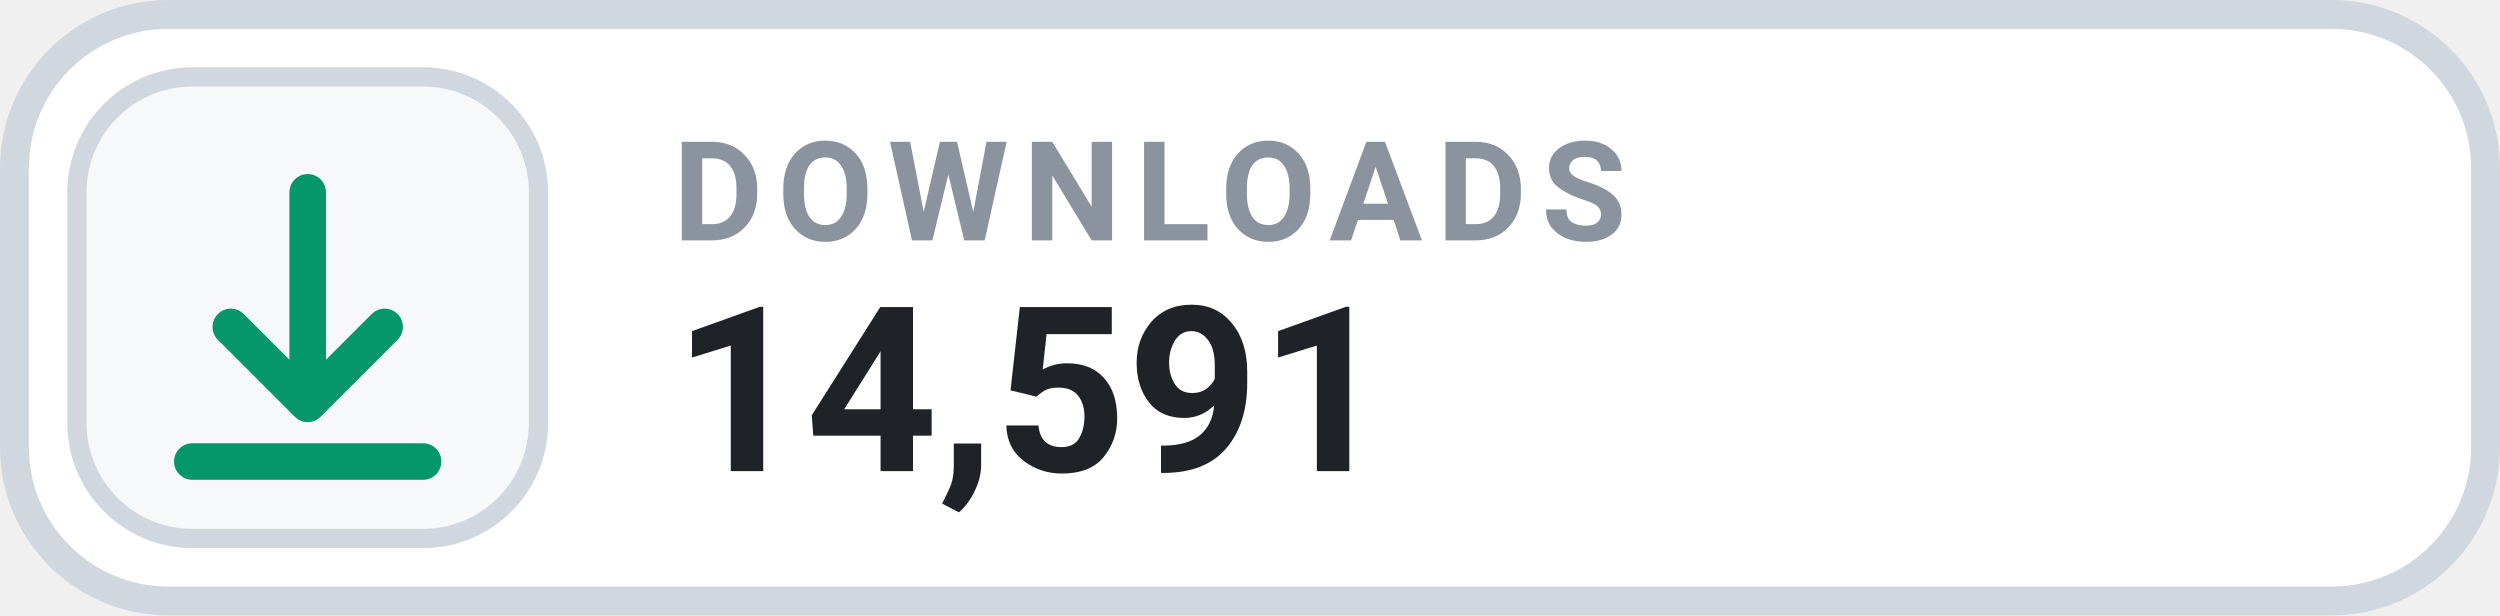
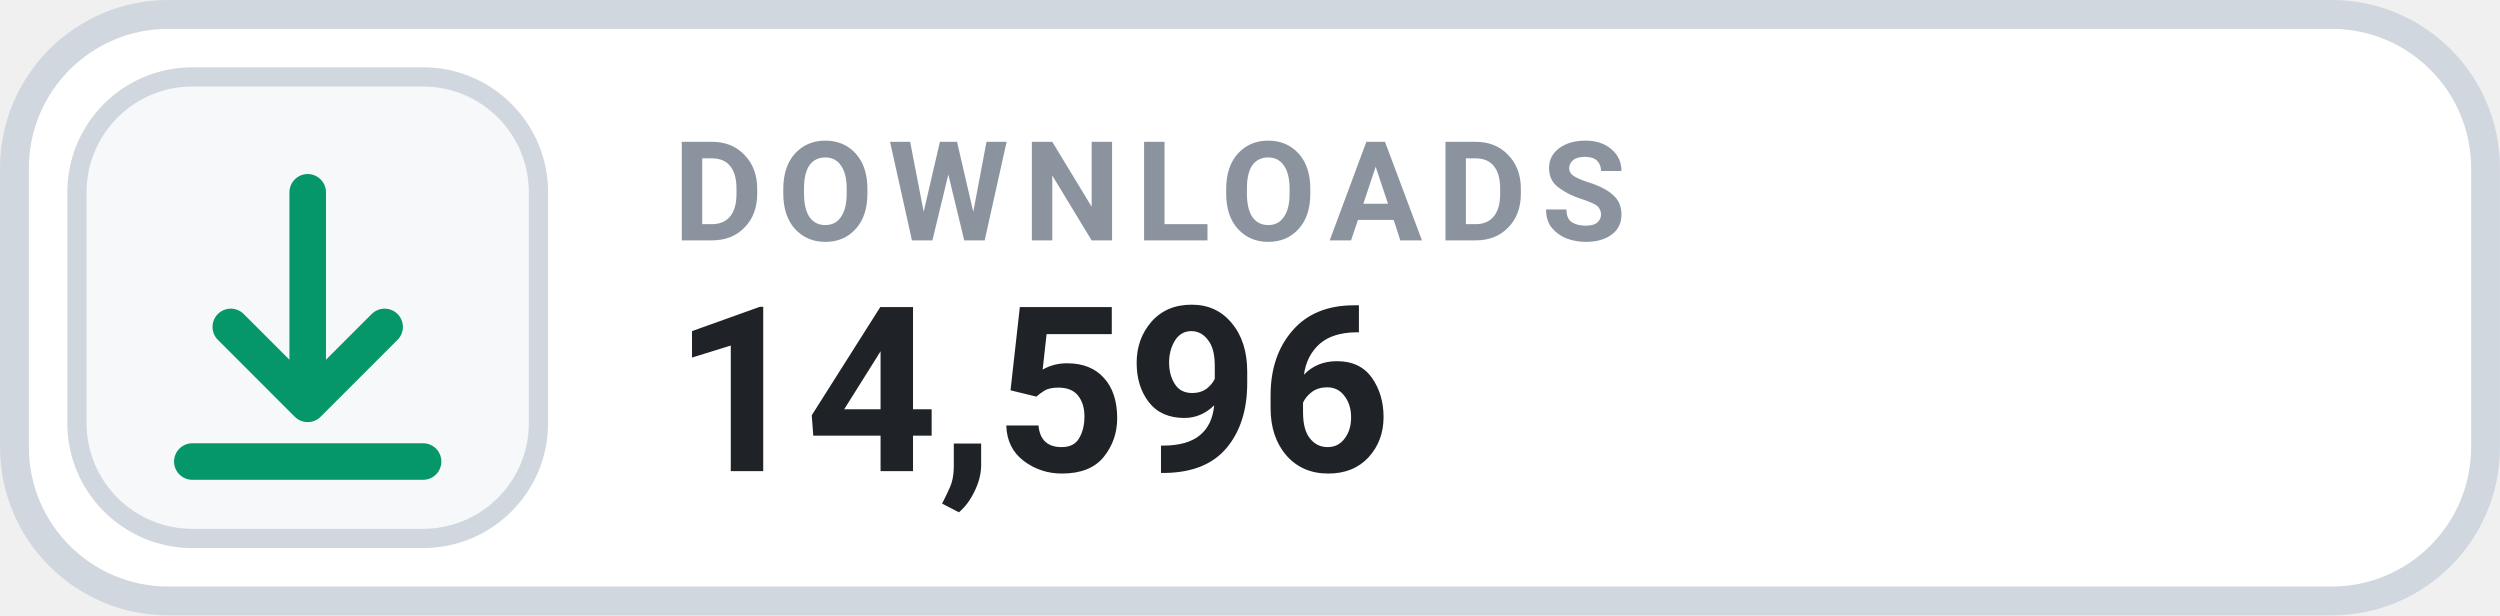
- <svg xmlns="http://www.w3.org/2000/svg" width="126" height="31.015" viewBox="0 0 130 32" role="img" aria-label="DOWNLOADS 14,591">
+ <svg xmlns="http://www.w3.org/2000/svg" width="126" height="31.015" viewBox="0 0 130 32" role="img" aria-label="DOWNLOADS 14,596">
  <rect x=".75" y=".75" width="128.5" height="30.5" rx="8" fill="#FFFFFF" stroke="#D0D7DE" stroke-width="1.5" />
  <rect x="4" y="4" width="24" height="24" rx="6" fill="#F6F8FA" stroke="#D0D7DE" stroke-width="1" />
  <g transform="translate(16 16)" style="color:#059669;">
    <path d="M0 -6 v11 m0 0 l4 -4 m-4 4 l-4 -4 M-6 8 h12" fill="none" stroke="currentColor" stroke-width="1.9" stroke-linecap="round" stroke-linejoin="round" />
  </g>
  <text x="35" y="12.5" fill="#8B949E" font-family="-apple-system,BlinkMacSystemFont,'Segoe UI',Roboto,Helvetica,Arial,sans-serif" font-size="7.2" font-weight="700" letter-spacing=".75">DOWNLOADS</text>
-   <text x="35" y="24.5" fill="#1F2328" font-family="-apple-system,BlinkMacSystemFont,'Segoe UI',Roboto,Helvetica,Arial,sans-serif" font-size="12" font-weight="700">14,591</text>
+   <text x="35" y="24.5" fill="#1F2328" font-family="-apple-system,BlinkMacSystemFont,'Segoe UI',Roboto,Helvetica,Arial,sans-serif" font-size="12" font-weight="700">14,596</text>
</svg>
